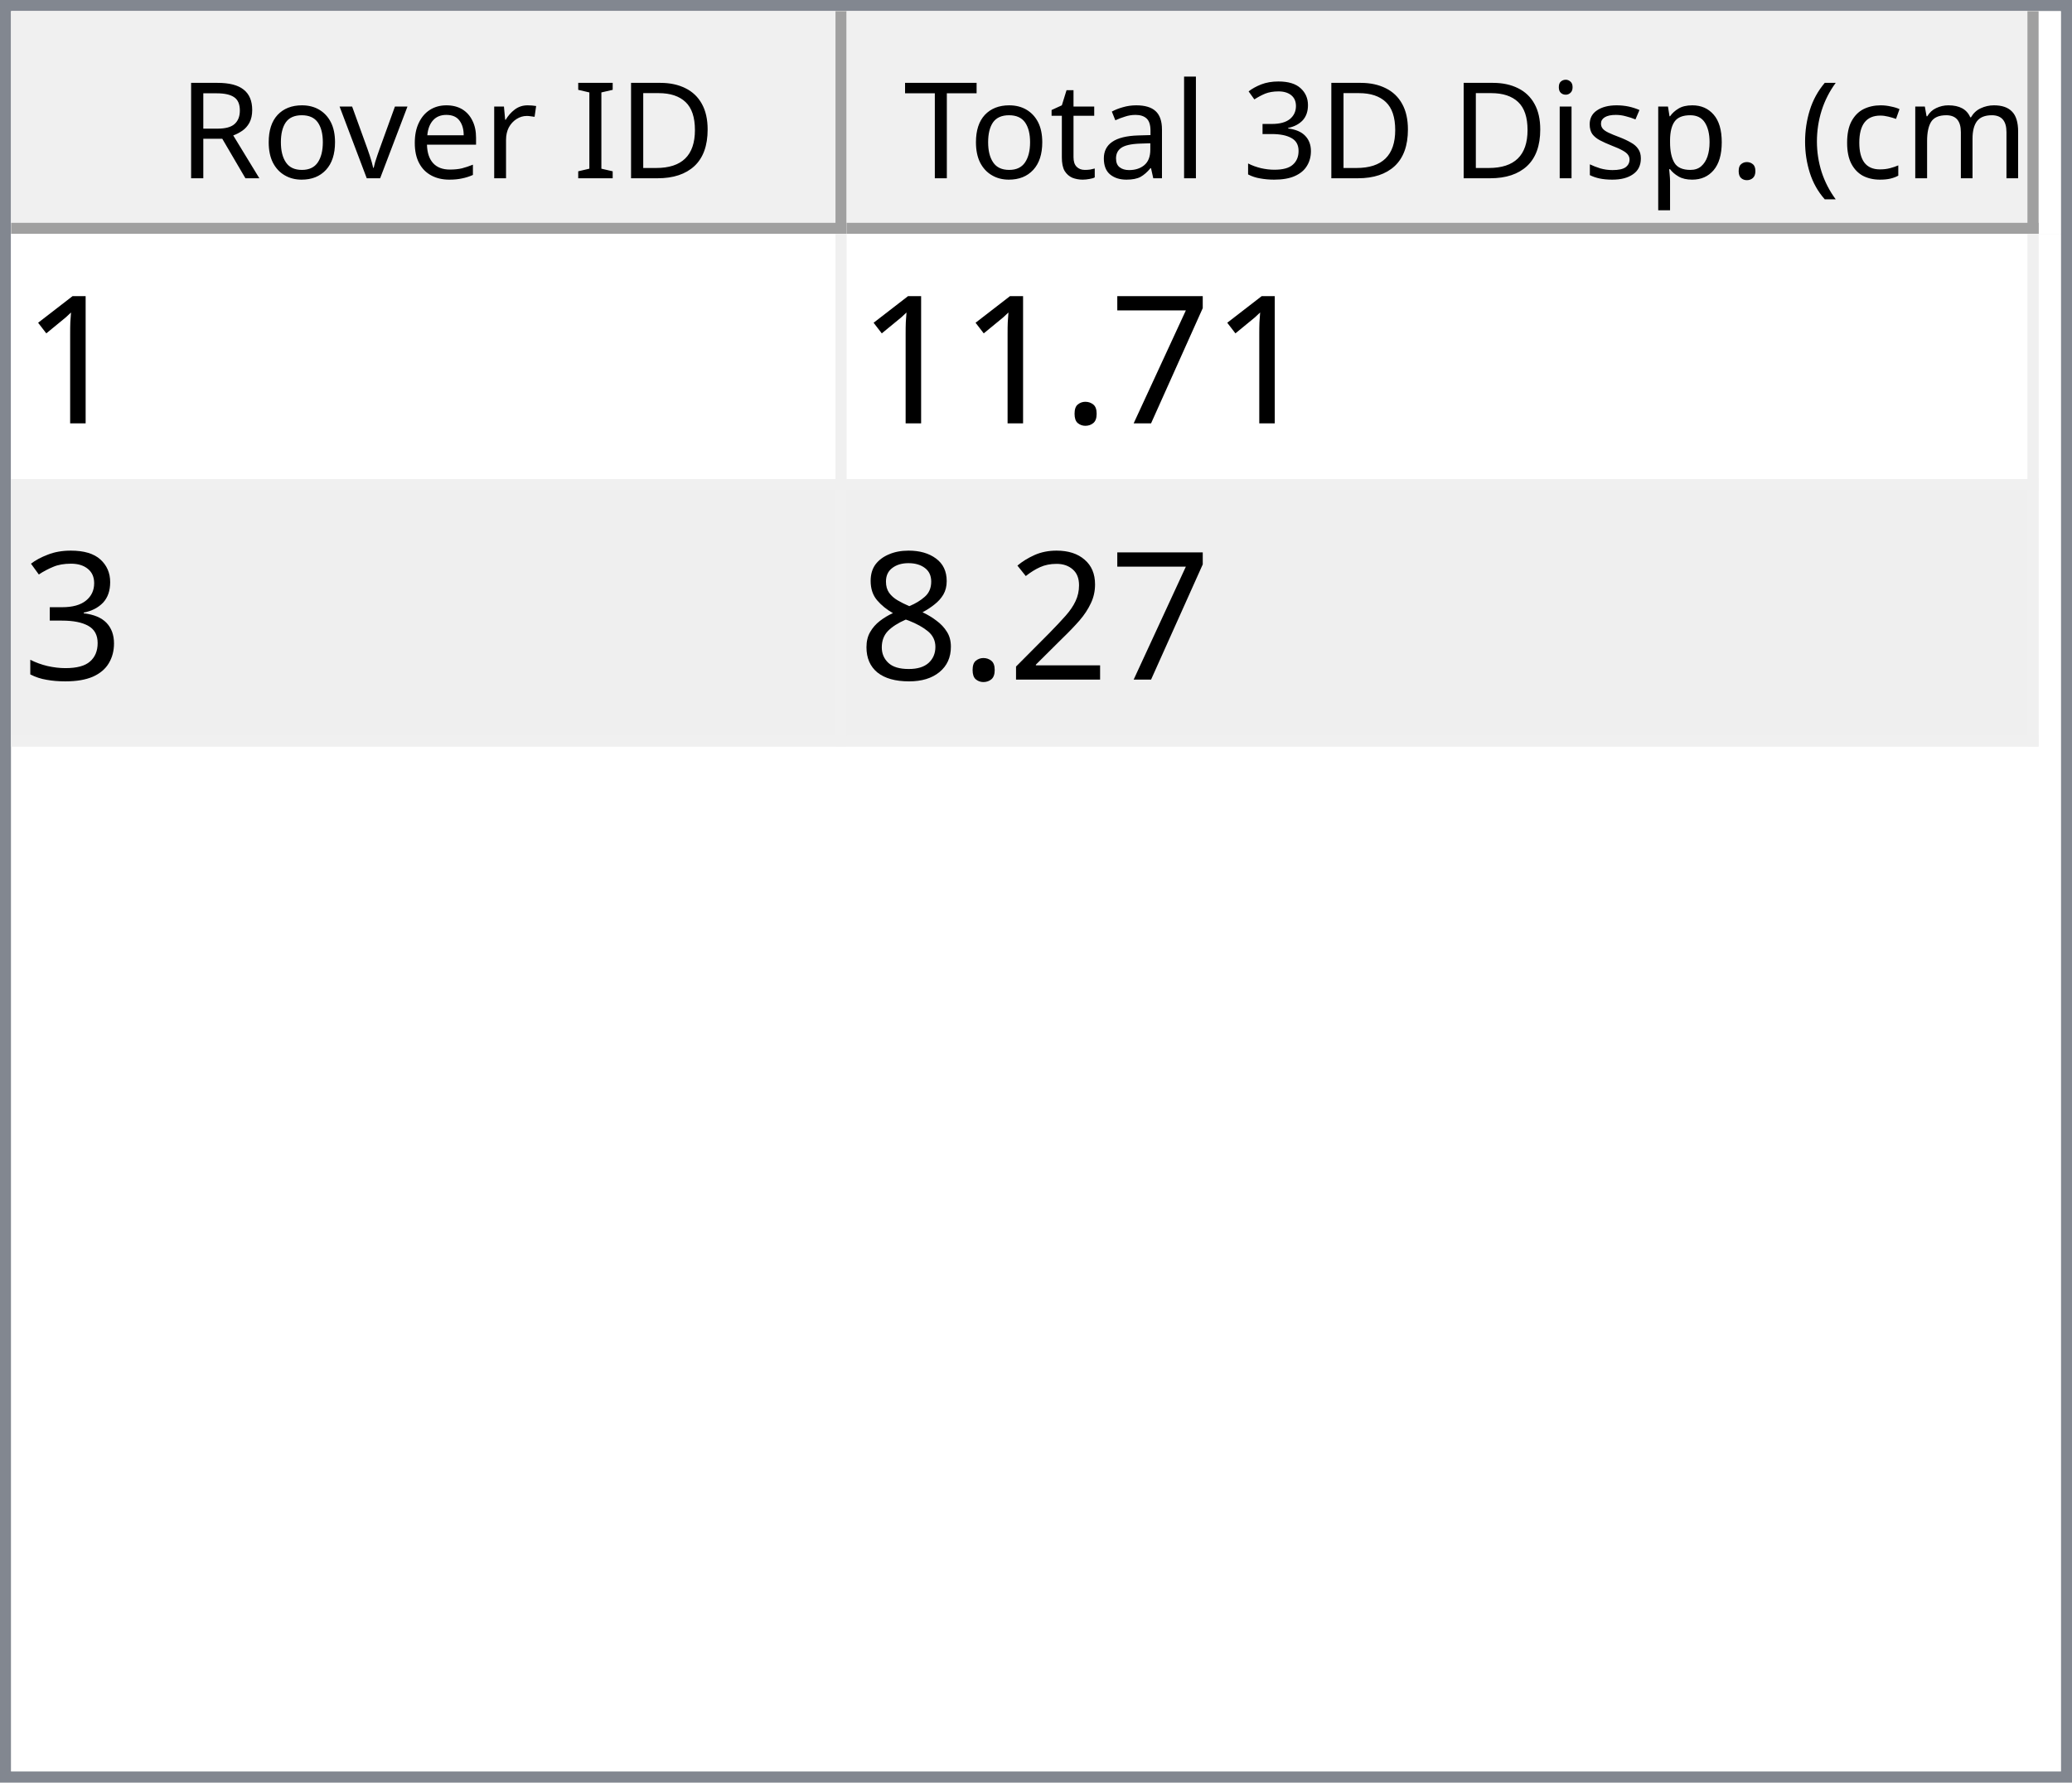
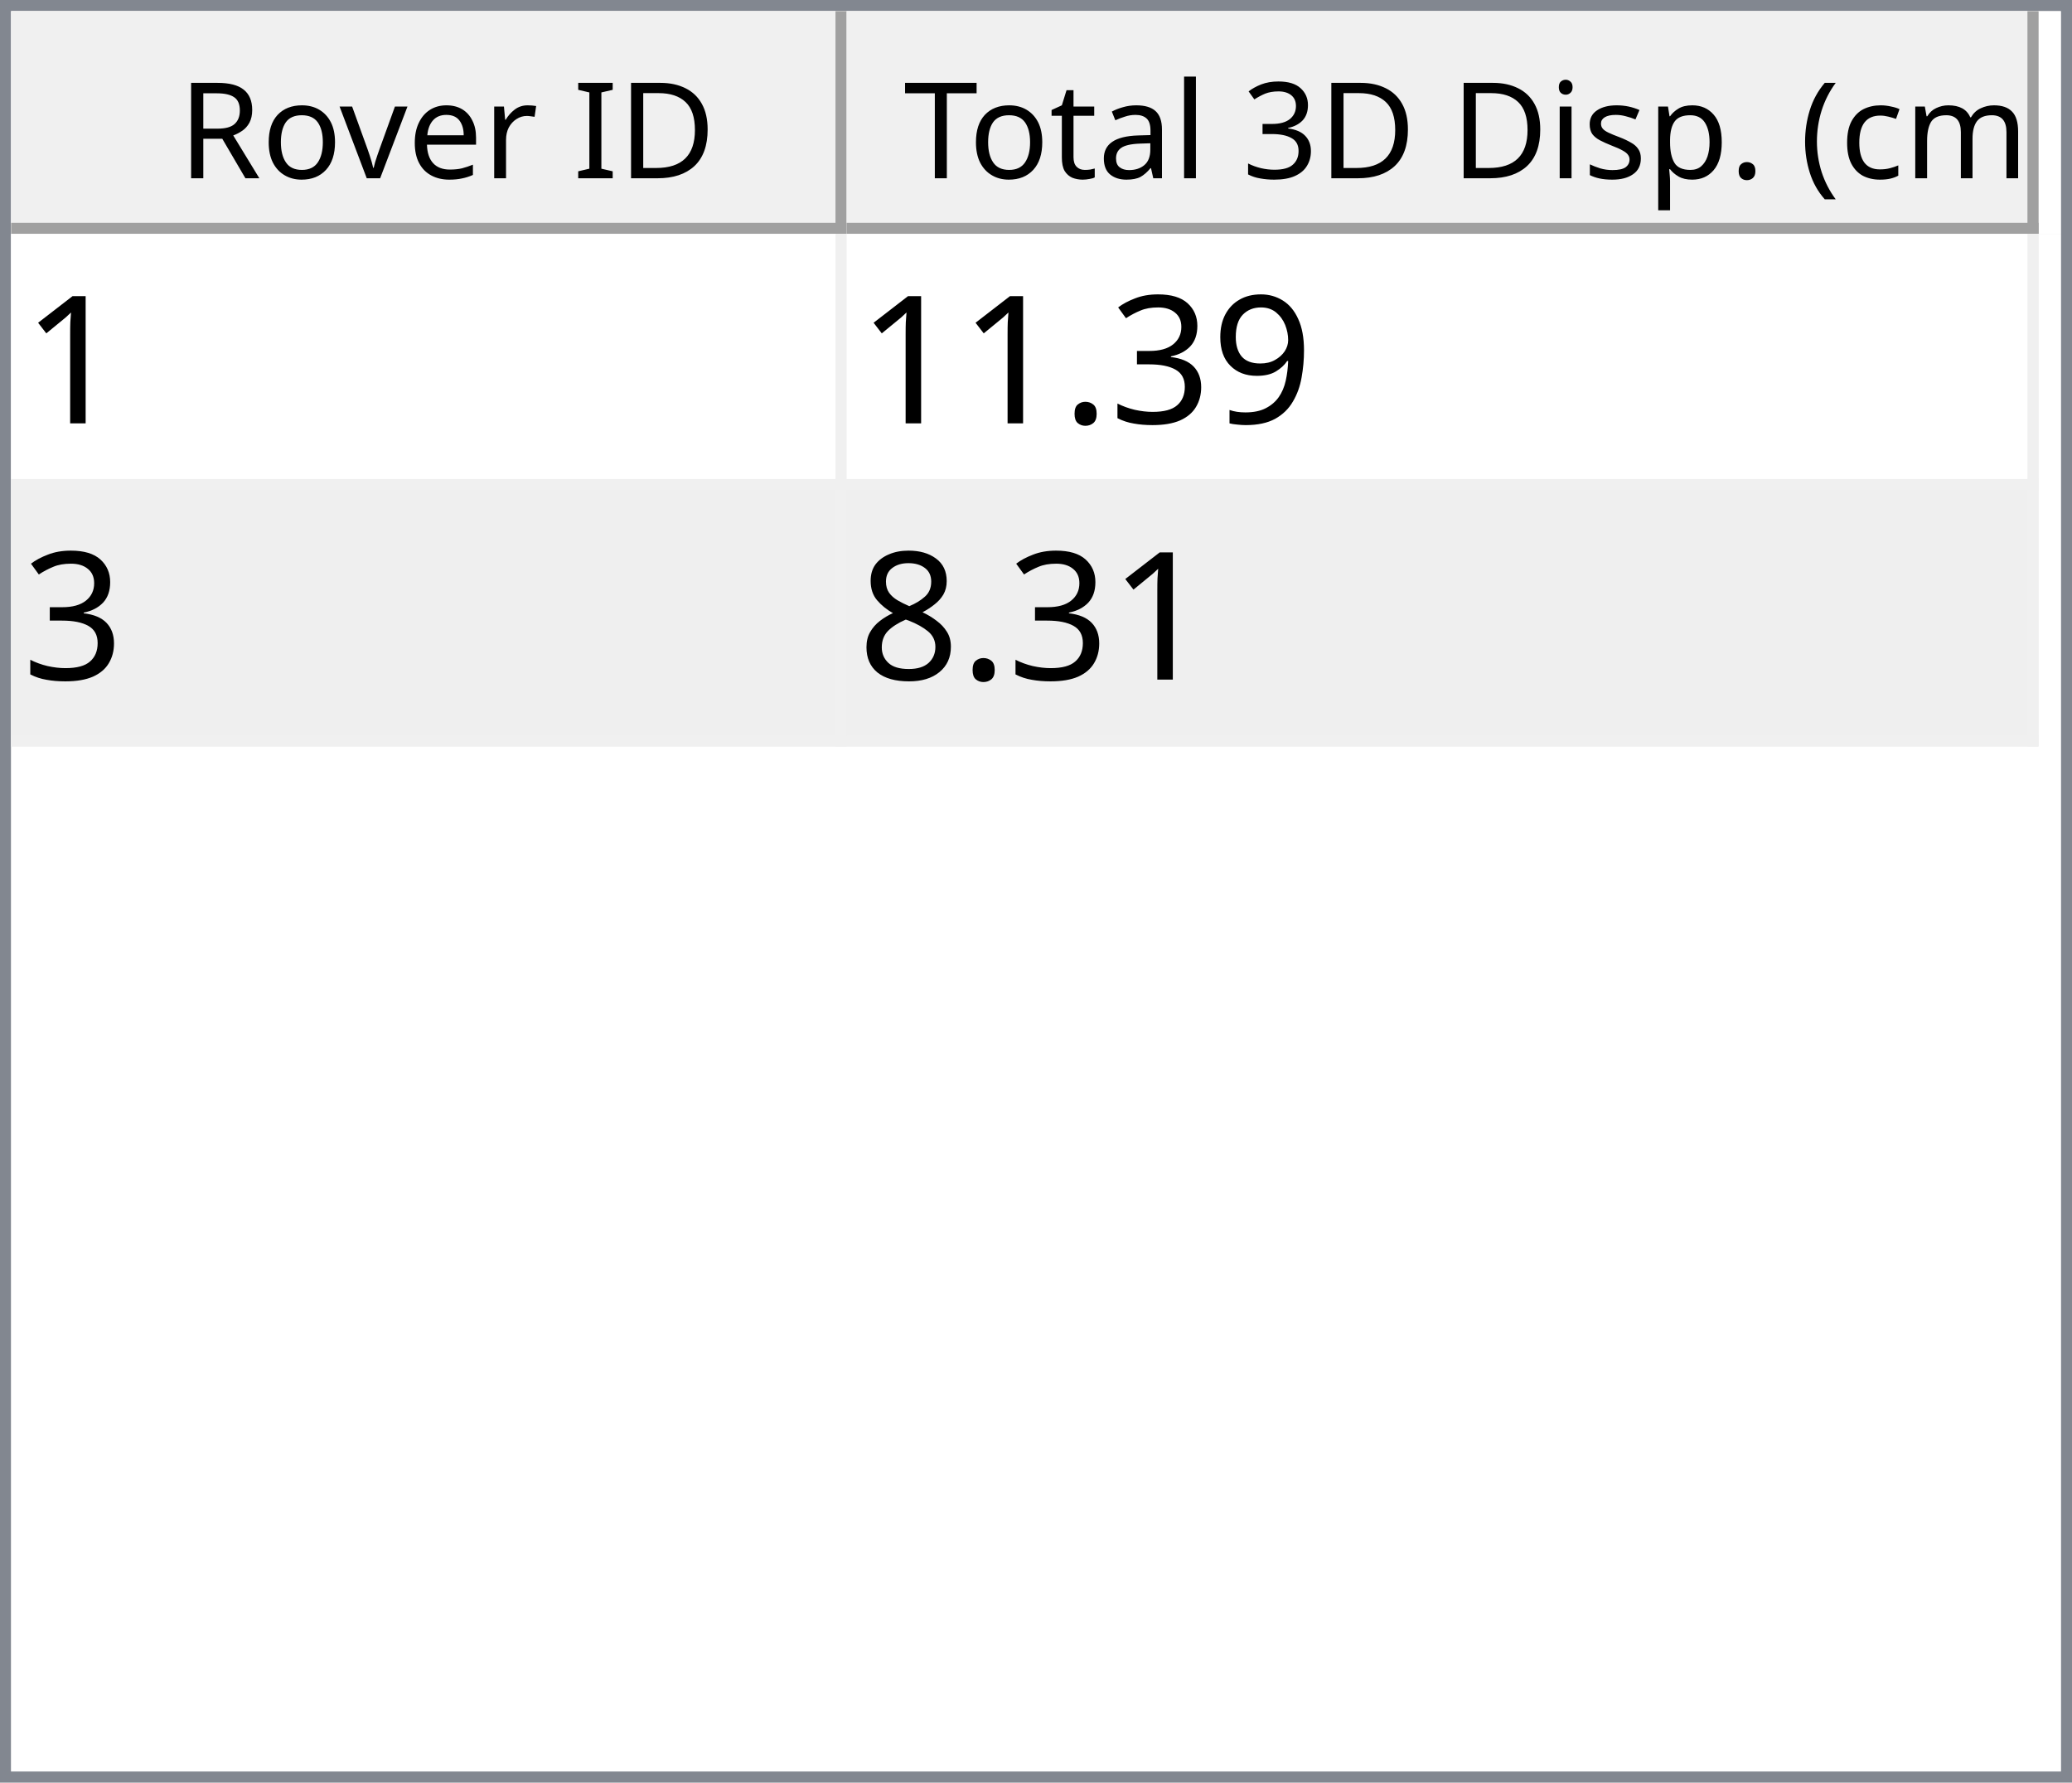
<svg xmlns="http://www.w3.org/2000/svg" style="fill-opacity:1; color-rendering:auto; color-interpolation:auto; text-rendering:auto; stroke:black; stroke-linecap:square; stroke-miterlimit:10; shape-rendering:auto; stroke-opacity:1; fill:black; stroke-dasharray:none; font-weight:normal; stroke-width:1; font-family:'Dialog'; font-style:normal; stroke-linejoin:miter; font-size:12px; stroke-dashoffset:0; image-rendering:auto;" width="186" height="160">
  <defs id="genericDefs" />
  <g>
    <defs id="defs1">
      <clipPath clipPathUnits="userSpaceOnUse" id="clipPath1">
        <path d="M0 0 L186 0 L186 160 L0 160 L0 0 Z" />
      </clipPath>
      <clipPath clipPathUnits="userSpaceOnUse" id="clipPath2">
        <path d="M0 0 L0 160 L186 160 L186 0 Z" />
      </clipPath>
      <clipPath clipPathUnits="userSpaceOnUse" id="clipPath3">
        <path d="M0 0 L0 20 L184 20 L184 0 Z" />
      </clipPath>
      <clipPath clipPathUnits="userSpaceOnUse" id="clipPath4">
        <path d="M0 0 L0 20 L75 20 L75 0 Z" />
      </clipPath>
      <clipPath clipPathUnits="userSpaceOnUse" id="clipPath5">
        <path d="M1 1 L1 19 L74 19 L74 1 Z" />
      </clipPath>
      <clipPath clipPathUnits="userSpaceOnUse" id="clipPath6">
        <path d="M0 0 L0 18 L73 18 L73 0 Z" />
      </clipPath>
      <clipPath clipPathUnits="userSpaceOnUse" id="clipPath7">
        <path d="M-0.5 -0.5 L-0.5 19.5 L74.5 19.5 L74.5 -0.5 Z" />
      </clipPath>
      <clipPath clipPathUnits="userSpaceOnUse" id="clipPath8">
        <path d="M0 0 L0 20 L107 20 L107 0 Z" />
      </clipPath>
      <clipPath clipPathUnits="userSpaceOnUse" id="clipPath9">
        <path d="M1 1 L1 19 L106 19 L106 1 Z" />
      </clipPath>
      <clipPath clipPathUnits="userSpaceOnUse" id="clipPath10">
        <path d="M0 0 L0 18 L105 18 L105 0 Z" />
      </clipPath>
      <clipPath clipPathUnits="userSpaceOnUse" id="clipPath11">
        <path d="M-0.5 -0.5 L-0.5 19.5 L106.5 19.5 L106.5 -0.5 Z" />
      </clipPath>
      <clipPath clipPathUnits="userSpaceOnUse" id="clipPath12">
        <path d="M0 0 L0 138 L184 138 L184 0 Z" />
      </clipPath>
      <clipPath clipPathUnits="userSpaceOnUse" id="clipPath13">
        <path d="M0 0 L0 46 L182 46 L182 0 Z" />
      </clipPath>
      <clipPath clipPathUnits="userSpaceOnUse" id="clipPath14">
        <path d="M-0.5 -0.5 L-0.5 45.5 L181.5 45.5 L181.5 -0.5 Z" />
      </clipPath>
      <clipPath clipPathUnits="userSpaceOnUse" id="clipPath15">
        <path d="M0 0 L0 22 L74 22 L74 0 Z" />
      </clipPath>
      <clipPath clipPathUnits="userSpaceOnUse" id="clipPath16">
        <path d="M0 0 L0 22 L106 22 L106 0 Z" />
      </clipPath>
      <font horiz-adv-x="64.551" id="font1">
        <font-face ascent="107.91" descent="25.098" units-per-em="100" style="font-style:normal; font-family:Segoe UI; font-weight:normal;" />
        <missing-glyph horiz-adv-x="64.551" d="M8.109 0 L8.109 68.266 L56.453 68.266 L56.453 0 L8.109 0 ZM15.328 7.234 L49.219 7.234 L49.219 61.031 L15.328 61.031 L15.328 7.234 Z" />
        <glyph unicode="D" horiz-adv-x="70.117" d="M9.188 0 L9.188 70.016 L28.516 70.016 Q65.531 70.016 65.531 35.891 Q65.531 19.672 55.25 9.836 Q44.969 0 27.734 0 L9.188 0 ZM17.391 62.594 L17.391 7.422 L27.828 7.422 Q41.609 7.422 49.273 14.797 Q56.938 22.172 56.938 35.688 Q56.938 62.594 28.328 62.594 L17.391 62.594 Z" />
        <glyph unicode="I" horiz-adv-x="26.611" d="M17.391 0 L9.188 0 L9.188 70.016 L17.391 70.016 L17.391 0 Z" />
        <glyph unicode=" " horiz-adv-x="27.393" d="" />
        <glyph unicode="r" horiz-adv-x="34.766" d="M34.188 41.891 Q32.078 43.5 28.125 43.5 Q23 43.5 19.555 38.672 Q16.109 33.844 16.109 25.484 L16.109 0 L8.109 0 L8.109 50 L16.109 50 L16.109 39.703 L16.312 39.703 Q18.016 44.969 21.531 47.922 Q25.047 50.875 29.391 50.875 Q32.516 50.875 34.188 50.203 L34.188 41.891 Z" />
        <glyph unicode="e" horiz-adv-x="52.295" d="M48.297 23 L12.984 23 Q13.188 14.656 17.484 10.109 Q21.781 5.562 29.297 5.562 Q37.75 5.562 44.828 11.141 L44.828 3.609 Q38.234 -1.172 27.391 -1.172 Q16.797 -1.172 10.742 5.641 Q4.688 12.453 4.688 24.812 Q4.688 36.469 11.305 43.82 Q17.922 51.172 27.734 51.172 Q37.547 51.172 42.922 44.828 Q48.297 38.484 48.297 27.203 L48.297 23 ZM40.094 29.781 Q40.047 36.719 36.75 40.578 Q33.453 44.438 27.594 44.438 Q21.922 44.438 17.969 40.383 Q14.016 36.328 13.094 29.781 L40.094 29.781 Z" />
        <glyph unicode="v" horiz-adv-x="47.9" d="M47.406 50 L27.484 0 L19.625 0 L0.688 50 L9.469 50 L22.172 13.672 Q23.578 9.672 23.922 6.688 L24.125 6.688 Q24.609 10.453 25.688 13.484 L38.969 50 L47.406 50 Z" />
        <glyph unicode="o" horiz-adv-x="58.594" d="M29 -1.172 Q17.922 -1.172 11.305 5.836 Q4.688 12.844 4.688 24.422 Q4.688 37.016 11.57 44.094 Q18.453 51.172 30.172 51.172 Q41.359 51.172 47.633 44.289 Q53.906 37.406 53.906 25.203 Q53.906 13.234 47.141 6.031 Q40.375 -1.172 29 -1.172 ZM29.594 44.438 Q21.875 44.438 17.383 39.188 Q12.891 33.938 12.891 24.703 Q12.891 15.828 17.43 10.695 Q21.969 5.562 29.594 5.562 Q37.359 5.562 41.531 10.594 Q45.703 15.625 45.703 24.906 Q45.703 34.281 41.531 39.359 Q37.359 44.438 29.594 44.438 Z" />
        <glyph unicode="R" horiz-adv-x="59.814" d="M59.375 0 L49.609 0 L37.891 19.625 Q36.281 22.359 34.766 24.289 Q33.25 26.219 31.664 27.438 Q30.078 28.656 28.25 29.219 Q26.422 29.781 24.125 29.781 L17.391 29.781 L17.391 0 L9.188 0 L9.188 70.016 L30.078 70.016 Q34.672 70.016 38.555 68.867 Q42.438 67.719 45.289 65.375 Q48.141 63.031 49.758 59.547 Q51.375 56.062 51.375 51.375 Q51.375 47.703 50.273 44.656 Q49.172 41.609 47.148 39.211 Q45.125 36.812 42.266 35.133 Q39.406 33.453 35.844 32.516 L35.844 32.328 Q37.594 31.547 38.891 30.547 Q40.188 29.547 41.359 28.18 Q42.531 26.812 43.68 25.078 Q44.828 23.344 46.234 21.047 L59.375 0 ZM17.391 62.594 L17.391 37.203 L28.516 37.203 Q31.594 37.203 34.203 38.133 Q36.812 39.062 38.719 40.797 Q40.625 42.531 41.703 45.047 Q42.781 47.562 42.781 50.688 Q42.781 56.297 39.141 59.445 Q35.5 62.594 28.609 62.594 L17.391 62.594 Z" />
        <glyph unicode=")" horiz-adv-x="30.176" d="M8.297 -15.922 L1.172 -15.922 Q16.406 2.344 16.406 26.812 Q16.406 51.469 1.078 70.016 L8.297 70.016 Q23.531 52.156 23.531 26.703 Q23.531 1.375 8.297 -15.922 Z" />
        <glyph unicode="m" horiz-adv-x="86.133" d="M79.109 0 L71.094 0 L71.094 28.719 Q71.094 37.016 68.531 40.727 Q65.969 44.438 59.906 44.438 Q54.781 44.438 51.195 39.75 Q47.609 35.062 47.609 28.516 L47.609 0 L39.594 0 L39.594 29.688 Q39.594 44.438 28.219 44.438 Q22.953 44.438 19.531 40.016 Q16.109 35.594 16.109 28.516 L16.109 0 L8.109 0 L8.109 50 L16.109 50 L16.109 42.094 L16.312 42.094 Q21.625 51.172 31.844 51.172 Q36.969 51.172 40.773 48.312 Q44.578 45.453 46 40.828 Q51.562 51.172 62.594 51.172 Q79.109 51.172 79.109 30.812 L79.109 0 Z" />
        <glyph unicode="c" horiz-adv-x="46.191" d="M42.188 2.297 Q36.422 -1.172 28.516 -1.172 Q17.828 -1.172 11.258 5.789 Q4.688 12.75 4.688 23.828 Q4.688 36.188 11.766 43.68 Q18.844 51.172 30.672 51.172 Q37.25 51.172 42.281 48.734 L42.281 40.531 Q36.719 44.438 30.375 44.438 Q22.703 44.438 17.797 38.945 Q12.891 33.453 12.891 24.516 Q12.891 15.719 17.508 10.641 Q22.125 5.562 29.891 5.562 Q36.422 5.562 42.188 9.906 L42.188 2.297 Z" />
        <glyph unicode="(" horiz-adv-x="30.176" d="M29.109 -15.922 L21.969 -15.922 Q6.844 1.375 6.844 26.703 Q6.844 52.156 21.969 70.016 L29.203 70.016 Q13.875 51.469 13.875 26.812 Q13.875 2.344 29.109 -15.922 Z" />
        <glyph unicode="." horiz-adv-x="21.68" d="M10.891 -1.078 Q8.641 -1.078 7.055 0.539 Q5.469 2.156 5.469 4.391 Q5.469 6.641 7.055 8.273 Q8.641 9.906 10.891 9.906 Q13.188 9.906 14.797 8.273 Q16.406 6.641 16.406 4.391 Q16.406 2.156 14.797 0.539 Q13.188 -1.078 10.891 -1.078 Z" />
        <glyph unicode="p" horiz-adv-x="58.789" d="M16.312 7.234 L16.109 7.234 L16.109 -23 L8.109 -23 L8.109 50 L16.109 50 L16.109 41.219 L16.312 41.219 Q22.219 51.172 33.594 51.172 Q43.266 51.172 48.688 44.461 Q54.109 37.75 54.109 26.469 Q54.109 13.922 48 6.375 Q41.891 -1.172 31.297 -1.172 Q21.578 -1.172 16.312 7.234 ZM16.109 27.391 L16.109 20.406 Q16.109 14.203 20.141 9.883 Q24.172 5.562 30.375 5.562 Q37.641 5.562 41.773 11.133 Q45.906 16.703 45.906 26.609 Q45.906 34.969 42.047 39.703 Q38.188 44.438 31.594 44.438 Q24.609 44.438 20.359 39.578 Q16.109 34.719 16.109 27.391 Z" />
        <glyph unicode="s" horiz-adv-x="42.432" d="M5.078 1.812 L5.078 10.406 Q11.625 5.562 19.484 5.562 Q30.031 5.562 30.031 12.594 Q30.031 14.594 29.125 15.992 Q28.219 17.391 26.68 18.461 Q25.141 19.531 23.07 20.383 Q21 21.234 18.609 22.172 Q15.281 23.484 12.766 24.828 Q10.25 26.172 8.57 27.859 Q6.891 29.547 6.031 31.695 Q5.172 33.844 5.172 36.719 Q5.172 40.234 6.789 42.945 Q8.406 45.656 11.086 47.484 Q13.766 49.312 17.211 50.242 Q20.656 51.172 24.312 51.172 Q30.812 51.172 35.938 48.922 L35.938 40.828 Q30.422 44.438 23.25 44.438 Q21 44.438 19.195 43.922 Q17.391 43.406 16.094 42.477 Q14.797 41.547 14.086 40.258 Q13.375 38.969 13.375 37.406 Q13.375 35.453 14.086 34.133 Q14.797 32.812 16.164 31.789 Q17.531 30.766 19.484 29.938 Q21.438 29.109 23.922 28.125 Q27.25 26.859 29.883 25.516 Q32.516 24.172 34.375 22.484 Q36.234 20.797 37.234 18.602 Q38.234 16.406 38.234 13.375 Q38.234 9.672 36.602 6.938 Q34.969 4.203 32.234 2.398 Q29.5 0.594 25.93 -0.289 Q22.359 -1.172 18.453 -1.172 Q10.75 -1.172 5.078 1.812 Z" />
        <glyph unicode="i" horiz-adv-x="24.219" d="M12.203 62.703 Q10.062 62.703 8.547 64.164 Q7.031 65.625 7.031 67.875 Q7.031 70.125 8.547 71.609 Q10.062 73.094 12.203 73.094 Q14.406 73.094 15.945 71.609 Q17.484 70.125 17.484 67.875 Q17.484 65.719 15.945 64.211 Q14.406 62.703 12.203 62.703 ZM16.109 0 L8.109 0 L8.109 50 L16.109 50 L16.109 0 Z" />
        <glyph unicode="3" horiz-adv-x="53.906" d="M46.531 19.828 Q46.531 15.094 44.75 11.211 Q42.969 7.328 39.719 4.57 Q36.469 1.812 31.93 0.297 Q27.391 -1.219 21.922 -1.219 Q11.922 -1.219 6 2.594 L6 11.188 Q13.094 5.609 22.219 5.609 Q25.875 5.609 28.828 6.539 Q31.781 7.469 33.906 9.227 Q36.031 10.984 37.18 13.477 Q38.328 15.969 38.328 19.094 Q38.328 32.812 18.797 32.812 L12.984 32.812 L12.984 39.594 L18.5 39.594 Q35.797 39.594 35.797 52.484 Q35.797 64.406 22.609 64.406 Q15.188 64.406 8.688 59.422 L8.688 67.188 Q15.375 71.188 24.609 71.188 Q29 71.188 32.57 69.969 Q36.141 68.75 38.68 66.555 Q41.219 64.359 42.609 61.281 Q44 58.203 44 54.5 Q44 40.672 30.031 36.719 L30.031 36.531 Q33.594 36.141 36.625 34.797 Q39.656 33.453 41.852 31.305 Q44.047 29.156 45.289 26.25 Q46.531 23.344 46.531 19.828 Z" />
        <glyph unicode="l" horiz-adv-x="24.219" d="M16.109 0 L8.109 0 L8.109 74.031 L16.109 74.031 L16.109 0 Z" />
        <glyph unicode="a" horiz-adv-x="50.879" d="M43.891 0 L35.891 0 L35.891 7.812 L35.688 7.812 Q30.469 -1.172 20.312 -1.172 Q12.844 -1.172 8.617 2.781 Q4.391 6.734 4.391 13.281 Q4.391 27.297 20.906 29.594 L35.891 31.688 Q35.891 44.438 25.594 44.438 Q16.547 44.438 9.281 38.281 L9.281 46.484 Q16.656 51.172 26.266 51.172 Q43.891 51.172 43.891 32.516 L43.891 0 ZM35.891 25.297 L23.828 23.641 Q18.266 22.859 15.43 20.875 Q12.594 18.891 12.594 13.875 Q12.594 10.203 15.211 7.883 Q17.828 5.562 22.172 5.562 Q28.125 5.562 32.008 9.742 Q35.891 13.922 35.891 20.312 L35.891 25.297 Z" />
        <glyph unicode="t" horiz-adv-x="33.887" d="M31.297 0.484 Q28.469 -1.078 23.828 -1.078 Q10.688 -1.078 10.688 13.578 L10.688 43.172 L2.094 43.172 L2.094 50 L10.688 50 L10.688 62.203 L18.703 64.797 L18.703 50 L31.297 50 L31.297 43.172 L18.703 43.172 L18.703 14.984 Q18.703 9.969 20.414 7.82 Q22.125 5.672 26.078 5.672 Q29.109 5.672 31.297 7.328 L31.297 0.484 Z" />
        <glyph unicode="T" horiz-adv-x="52.393" d="M50.594 62.594 L30.375 62.594 L30.375 0 L22.172 0 L22.172 62.594 L2 62.594 L2 70.016 L50.594 70.016 L50.594 62.594 Z" />
      </font>
      <font horiz-adv-x="75.0" id="font2">
        <font-face ascent="100.537" descent="21.973" units-per-em="100" style="font-style:normal; font-family:sans-serif; font-weight:normal;" />
        <missing-glyph horiz-adv-x="75.0" d="M12.5 0 L12.5 62.5 L62.5 62.5 L62.5 0 L12.5 0 ZM14.062 1.562 L60.938 1.562 L60.938 60.938 L14.062 60.938 L14.062 1.562 Z" />
        <glyph unicode="1" horiz-adv-x="55.615" d="M37.25 0 L28.469 0 L28.469 56 Q25.297 52.984 20.141 49.953 Q14.984 46.922 10.891 45.406 L10.891 53.906 Q18.266 57.375 23.781 62.305 Q29.297 67.234 31.594 71.875 L37.25 71.875 L37.25 0 Z" />
-         <glyph unicode="7" horiz-adv-x="55.615" d="M4.734 62.203 L4.734 70.656 L51.078 70.656 L51.078 63.812 Q44.234 56.547 37.523 44.484 Q30.812 32.422 27.156 19.672 Q24.516 10.688 23.781 0 L14.75 0 Q14.891 8.453 18.062 20.414 Q21.234 32.375 27.172 43.484 Q33.109 54.594 39.797 62.203 L4.734 62.203 Z" />
+         <glyph unicode="9" horiz-adv-x="55.615" d="M5.469 16.547 L13.922 17.328 Q14.984 11.375 18.016 8.688 Q21.047 6 25.781 6 Q29.828 6 32.883 7.859 Q35.938 9.719 37.891 12.82 Q39.844 15.922 41.164 21.195 Q42.484 26.469 42.484 31.938 Q42.484 32.516 42.438 33.688 Q39.797 29.5 35.234 26.883 Q30.672 24.266 25.344 24.266 Q16.453 24.266 10.305 30.711 Q4.156 37.156 4.156 47.703 Q4.156 58.594 10.578 65.234 Q17 71.875 26.656 71.875 Q33.641 71.875 39.43 68.117 Q45.219 64.359 48.219 57.398 Q51.219 50.438 51.219 37.25 Q51.219 23.531 48.242 15.406 Q45.266 7.281 39.383 3.031 Q33.5 -1.219 25.594 -1.219 Q17.188 -1.219 11.867 3.445 Q6.547 8.109 5.469 16.547 ZM41.453 48.141 Q41.453 55.719 37.43 60.156 Q33.406 64.594 27.734 64.594 Q21.875 64.594 17.531 59.812 Q13.188 55.031 13.188 47.406 Q13.188 40.578 17.312 36.305 Q21.438 32.031 27.484 32.031 Q33.594 32.031 37.523 36.305 Q41.453 40.578 41.453 48.141 Z" />
+         <glyph unicode="3" horiz-adv-x="55.615" d="M4.203 18.891 L12.984 20.062 Q14.5 12.594 18.141 9.297 Q21.781 6 27 6 Q33.203 6 37.477 10.297 Q41.75 14.594 41.75 20.953 Q41.75 27 37.797 30.93 Q33.844 34.859 27.734 34.859 Q25.25 34.859 21.531 33.891 L22.516 41.609 Q23.391 41.5 23.922 41.5 Q29.547 41.5 34.039 44.43 Q38.531 47.359 38.531 53.469 Q38.531 58.297 35.258 61.477 Q31.984 64.656 26.812 64.656 Q21.688 64.656 18.266 61.43 Q14.844 58.203 13.875 51.766 L5.078 53.328 Q6.688 62.156 12.398 67.016 Q18.109 71.875 26.609 71.875 Q32.469 71.875 37.398 69.359 Q42.328 66.844 44.945 62.5 Q47.562 58.156 47.562 53.266 Q47.562 48.641 45.07 44.828 Q42.578 41.016 37.703 38.766 Q44.047 37.312 47.562 32.695 Q51.078 28.078 51.078 21.141 Q51.078 11.766 44.242 5.25 Q37.406 -1.266 26.953 -1.266 Q17.531 -1.266 11.305 4.352 Q5.078 9.969 4.203 18.891 Z" />
        <glyph unicode="." horiz-adv-x="27.783" d="M9.078 0 L9.078 10.016 L19.094 10.016 L19.094 0 L9.078 0 Z" />
-         <glyph unicode="3" horiz-adv-x="55.615" d="M4.203 18.891 L12.984 20.062 Q14.5 12.594 18.141 9.297 Q21.781 6 27 6 Q33.203 6 37.477 10.297 Q41.75 14.594 41.75 20.953 Q41.75 27 37.797 30.93 Q33.844 34.859 27.734 34.859 Q25.25 34.859 21.531 33.891 L22.516 41.609 Q23.391 41.5 23.922 41.5 Q29.547 41.5 34.039 44.43 Q38.531 47.359 38.531 53.469 Q38.531 58.297 35.258 61.477 Q31.984 64.656 26.812 64.656 Q21.688 64.656 18.266 61.43 Q14.844 58.203 13.875 51.766 L5.078 53.328 Q6.688 62.156 12.398 67.016 Q18.109 71.875 26.609 71.875 Q32.469 71.875 37.398 69.359 Q42.328 66.844 44.945 62.5 Q47.562 58.156 47.562 53.266 Q47.562 48.641 45.07 44.828 Q42.578 41.016 37.703 38.766 Q44.047 37.312 47.562 32.695 Q51.078 28.078 51.078 21.141 Q51.078 11.766 44.242 5.25 Q37.406 -1.266 26.953 -1.266 Q17.531 -1.266 11.305 4.352 Q5.078 9.969 4.203 18.891 Z" />
-         <glyph unicode="2" horiz-adv-x="55.615" d="M50.344 8.453 L50.344 0 L3.031 0 Q2.938 3.172 4.047 6.109 Q5.859 10.938 9.836 15.625 Q13.812 20.312 21.344 26.469 Q33.016 36.031 37.117 41.625 Q41.219 47.219 41.219 52.203 Q41.219 57.422 37.477 61.008 Q33.734 64.594 27.734 64.594 Q21.391 64.594 17.578 60.789 Q13.766 56.984 13.719 50.25 L4.688 51.172 Q5.609 61.281 11.664 66.578 Q17.719 71.875 27.938 71.875 Q38.234 71.875 44.242 66.164 Q50.25 60.453 50.25 52 Q50.25 47.703 48.492 43.555 Q46.734 39.406 42.656 34.812 Q38.578 30.219 29.109 22.219 Q21.188 15.578 18.945 13.211 Q16.703 10.844 15.234 8.453 L50.344 8.453 Z" />
        <glyph unicode="8" horiz-adv-x="55.615" d="M17.672 38.812 Q12.203 40.828 9.57 44.539 Q6.938 48.25 6.938 53.422 Q6.938 61.234 12.555 66.555 Q18.172 71.875 27.484 71.875 Q36.859 71.875 42.578 66.43 Q48.297 60.984 48.297 53.172 Q48.297 48.188 45.68 44.508 Q43.062 40.828 37.75 38.812 Q44.344 36.672 47.781 31.883 Q51.219 27.094 51.219 20.453 Q51.219 11.281 44.727 5.031 Q38.234 -1.219 27.641 -1.219 Q17.047 -1.219 10.547 5.055 Q4.047 11.328 4.047 20.703 Q4.047 27.688 7.594 32.398 Q11.141 37.109 17.672 38.812 ZM15.922 53.719 Q15.922 48.641 19.195 45.414 Q22.469 42.188 27.688 42.188 Q32.766 42.188 36.016 45.383 Q39.266 48.578 39.266 53.219 Q39.266 58.062 35.914 61.359 Q32.562 64.656 27.594 64.656 Q22.562 64.656 19.242 61.43 Q15.922 58.203 15.922 53.719 ZM13.094 20.656 Q13.094 16.891 14.875 13.375 Q16.656 9.859 20.172 7.93 Q23.688 6 27.734 6 Q34.031 6 38.133 10.055 Q42.234 14.109 42.234 20.359 Q42.234 26.703 38.016 30.859 Q33.797 35.016 27.438 35.016 Q21.234 35.016 17.164 30.914 Q13.094 26.812 13.094 20.656 Z" />
      </font>
    </defs>
    <g style="fill:white; stroke:white;">
      <rect x="0" y="0" width="186" style="clip-path:url(#clipPath1); stroke:none;" height="160" />
    </g>
    <g style="fill:white; text-rendering:optimizeSpeed; color-rendering:optimizeSpeed; image-rendering:optimizeSpeed; shape-rendering:crispEdges; stroke:white; color-interpolation:sRGB;">
      <rect x="0" width="186" height="160" y="0" style="stroke:none;" />
      <path style="stroke:none;" d="M0 160 L186 160 L186 0 L0 0 Z" />
    </g>
    <g style="fill:rgb(240,240,240); font-family:'Segoe UI'; stroke:rgb(240,240,240);">
      <rect x="0" y="0" width="186" style="clip-path:url(#clipPath2); stroke:none;" height="160" />
    </g>
    <g style="fill:rgb(130,135,144); font-family:'Segoe UI'; stroke:rgb(130,135,144);">
      <path d="M0 0 L186 0 L186 160 L0 160 L0 0 ZM1 1 L185 1 L185 159 L1 159 L1 1 Z" style="fill-rule:evenodd; clip-path:url(#clipPath2); stroke:none;" />
    </g>
    <g style="fill:white; font-family:'Segoe UI'; stroke:white;" transform="translate(1,1)">
      <rect x="0" y="0" width="184" style="clip-path:url(#clipPath3); stroke:none;" height="20" />
    </g>
    <g style="fill:rgb(240,240,240); font-family:'Segoe UI'; stroke:rgb(240,240,240);" transform="translate(1,1)">
      <rect x="0" y="0" width="75" style="clip-path:url(#clipPath4); stroke:none;" height="20" />
    </g>
    <g style="font-family:'Segoe UI';" transform="translate(2,2)">
      <text x="14" xml:space="preserve" y="14" style="clip-path:url(#clipPath6); stroke:none;">Rover ID</text>
    </g>
    <g style="fill:rgb(160,160,160); font-family:'Segoe UI'; stroke:rgb(160,160,160); stroke-linejoin:bevel;" transform="translate(1.5,1.5)">
      <line x1="74" x2="74" y1="0" style="fill:none; clip-path:url(#clipPath7);" y2="19" />
    </g>
    <g style="fill:rgb(160,160,160); font-family:'Segoe UI'; stroke:rgb(160,160,160); stroke-linejoin:bevel;" transform="matrix(1,0,0,1,1,1) translate(0.5,0.5)">
      <line x1="0" x2="74" y1="19" style="fill:none; clip-path:url(#clipPath7);" y2="19" />
    </g>
    <g style="fill:rgb(240,240,240); font-family:'Segoe UI'; stroke:rgb(240,240,240);" transform="translate(76,1)">
      <rect x="0" y="0" width="107" style="clip-path:url(#clipPath8); stroke:none;" height="20" />
    </g>
    <g style="font-family:'Segoe UI';" transform="translate(77,2)">
      <text x="1" xml:space="preserve" y="14" style="clip-path:url(#clipPath10); stroke:none;"> Total 3D Disp. (cm)</text>
    </g>
    <g style="fill:rgb(160,160,160); font-family:'Segoe UI'; stroke:rgb(160,160,160); stroke-linejoin:bevel;" transform="translate(76.5,1.5)">
      <line x1="106" x2="106" y1="0" style="fill:none; clip-path:url(#clipPath11);" y2="19" />
    </g>
    <g style="fill:rgb(160,160,160); font-family:'Segoe UI'; stroke:rgb(160,160,160); stroke-linejoin:bevel;" transform="matrix(1,0,0,1,76,1) translate(0.5,0.5)">
      <line x1="0" x2="106" y1="19" style="fill:none; clip-path:url(#clipPath11);" y2="19" />
    </g>
    <g style="fill:white; font-family:'Segoe UI'; stroke:white;" transform="translate(1,21)">
      <rect x="0" y="0" width="184" style="clip-path:url(#clipPath12); stroke:none;" height="138" />
    </g>
    <g style="fill:rgb(240,240,240); font-size:16px; font-family:sans-serif; stroke:rgb(240,240,240);" transform="translate(1,21)">
      <rect x="0" y="0" width="182" style="clip-path:url(#clipPath13); stroke:none;" height="46" />
      <line transform="translate(0.5,0.5)" x1="0" x2="181" y1="22" style="clip-path:url(#clipPath14); fill:none; stroke-linejoin:bevel;" y2="22" />
    </g>
    <g transform="matrix(1,0,0,1,1,21) translate(0.5,0.5)" style="fill:rgb(240,240,240); font-size:16px; font-family:sans-serif; stroke:rgb(240,240,240); stroke-linejoin:bevel;">
      <line x1="0" x2="181" y1="45" style="fill:none; clip-path:url(#clipPath14);" y2="45" />
    </g>
    <g transform="matrix(1,0,0,1,1,21) translate(0.5,0.5)" style="fill:rgb(240,240,240); font-size:16px; font-family:sans-serif; stroke:rgb(240,240,240); stroke-linejoin:bevel;">
      <line x1="74" x2="74" y1="0" style="fill:none; clip-path:url(#clipPath14);" y2="45" />
    </g>
    <g transform="matrix(1,0,0,1,1,21) translate(0.5,0.5)" style="fill:rgb(240,240,240); font-size:16px; font-family:sans-serif; stroke:rgb(240,240,240); stroke-linejoin:bevel;">
      <line x1="181" x2="181" y1="0" style="fill:none; clip-path:url(#clipPath14);" y2="45" />
    </g>
    <g style="fill:white; font-size:16px; font-family:sans-serif; stroke:white;" transform="matrix(1,0,0,1,1,21)">
      <rect x="0" y="0" width="74" style="clip-path:url(#clipPath15); stroke:none;" height="22" />
      <text x="1" y="17" style="fill:black; clip-path:url(#clipPath15); stroke:none;" xml:space="preserve">1</text>
    </g>
    <g style="fill:white; font-size:16px; font-family:sans-serif; stroke:white;" transform="matrix(1,0,0,1,1,21) translate(75,0)">
      <rect x="0" y="0" width="106" style="clip-path:url(#clipPath16); stroke:none;" height="22" />
-       <text x="1" y="17" style="fill:black; clip-path:url(#clipPath16); stroke:none;" xml:space="preserve">11.71</text>
+       <text x="1" y="17" style="fill:black; clip-path:url(#clipPath16); stroke:none;" xml:space="preserve">11.39</text>
    </g>
    <g style="fill:rgb(239,239,239); font-size:16px; font-family:sans-serif; stroke:rgb(239,239,239);" transform="matrix(1,0,0,1,1,21) translate(0,23)">
      <rect x="0" y="0" width="74" style="clip-path:url(#clipPath15); stroke:none;" height="22" />
      <text x="1" y="17" style="fill:black; clip-path:url(#clipPath15); stroke:none;" xml:space="preserve">3</text>
    </g>
    <g style="fill:rgb(239,239,239); font-size:16px; font-family:sans-serif; stroke:rgb(239,239,239);" transform="matrix(1,0,0,1,1,21) translate(75,23)">
      <rect x="0" y="0" width="106" style="clip-path:url(#clipPath16); stroke:none;" height="22" />
-       <text x="1" y="17" style="fill:black; clip-path:url(#clipPath16); stroke:none;" xml:space="preserve">8.27</text>
+       <text x="1" y="17" style="fill:black; clip-path:url(#clipPath16); stroke:none;" xml:space="preserve">8.31</text>
    </g>
  </g>
</svg>
